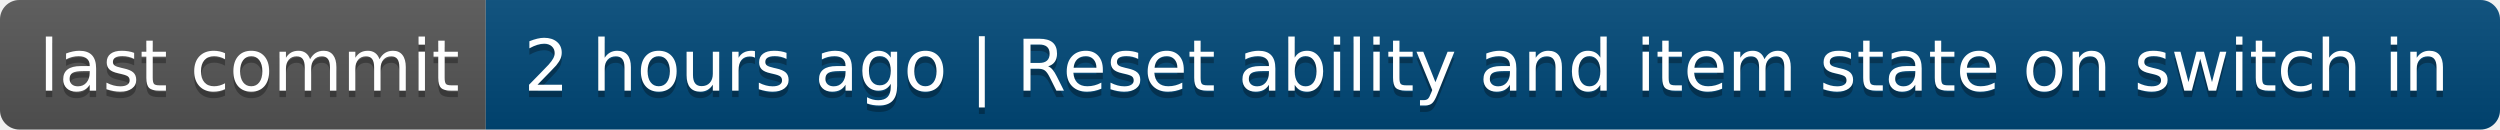
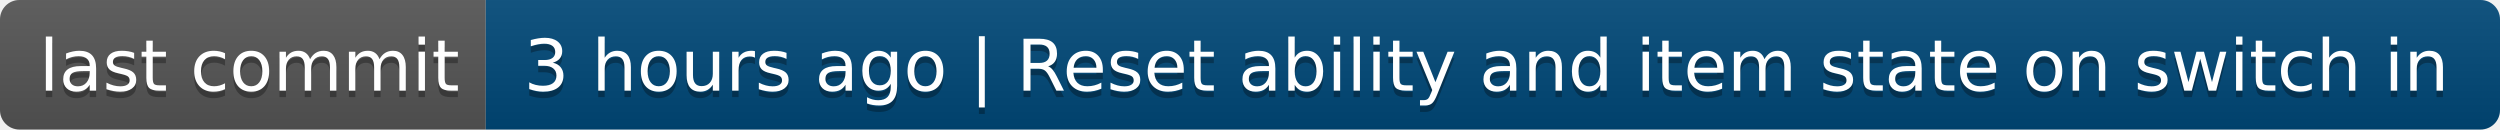
- <svg xmlns="http://www.w3.org/2000/svg" width="386" height="20" role="img" aria-label="last commit: 2 hours ago | Reset ability and item state on switch in">
+ <svg xmlns="http://www.w3.org/2000/svg" width="386" height="20" role="img" aria-label="last commit: 3 hours ago | Reset ability and item state on switch in">
  <linearGradient id="s" x2="0" y2="100%">
    <stop offset="0" stop-color="#bbb" stop-opacity=".1" />
    <stop offset="1" stop-opacity=".1" />
  </linearGradient>
  <clipPath id="r">
    <rect width="386" height="20" rx="3" fill="#fff" />
  </clipPath>
  <g clip-path="url(#r)">
    <rect width="75" height="20" fill="#555" />
    <rect x="75" width="311" height="20" fill="#004878" />
    <rect width="386" height="20" fill="url(#s)" />
  </g>
  <g fill="#fff" text-anchor="middle" font-family="Verdana,Geneva,DejaVu Sans,sans-serif" text-rendering="geometricPrecision" font-size="110">
    <text aria-hidden="true" x="385" y="150" fill="#010101" fill-opacity=".3" transform="scale(.1)" textLength="650">last commit</text>
    <text x="385" y="140" transform="scale(.1)" fill="#fff" textLength="650">last commit</text>
-     <text aria-hidden="true" x="2295" y="150" fill="#010101" fill-opacity=".3" transform="scale(.1)" textLength="3010">2 hours ago | Reset ability and item state on switch in</text>
-     <text x="2295" y="140" transform="scale(.1)" fill="#fff" textLength="3010">2 hours ago | Reset ability and item state on switch in</text>
+     <text aria-hidden="true" x="2295" y="150" fill="#010101" fill-opacity=".3" transform="scale(.1)" textLength="3010">3 hours ago | Reset ability and item state on switch in</text>
+     <text x="2295" y="140" transform="scale(.1)" fill="#fff" textLength="3010">3 hours ago | Reset ability and item state on switch in</text>
  </g>
</svg>
